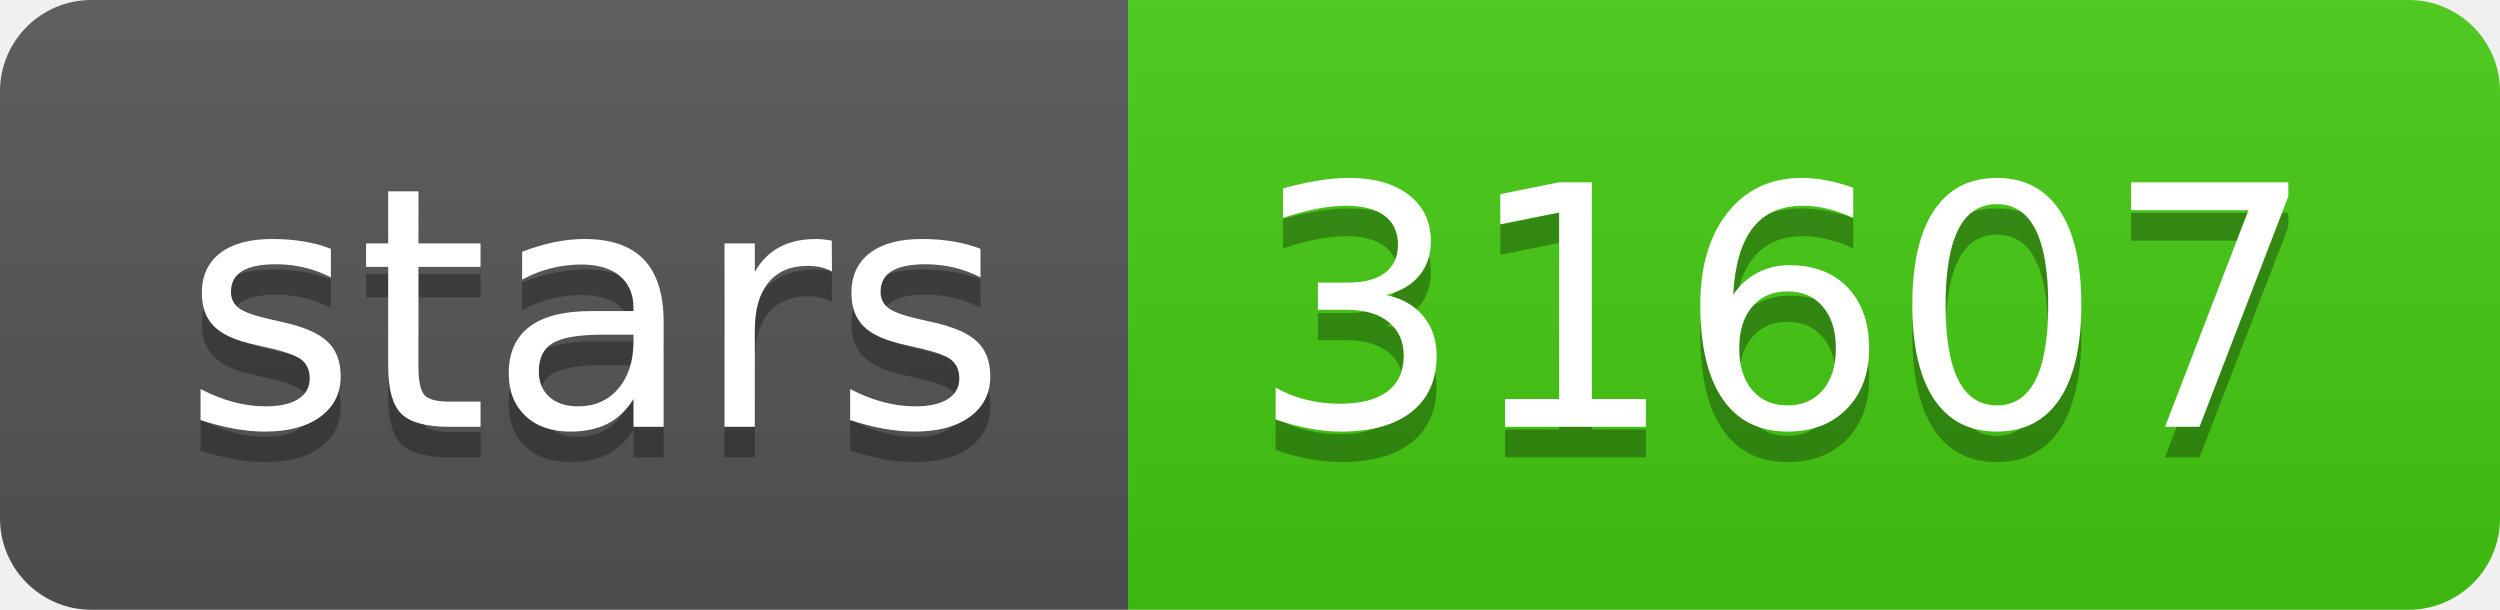
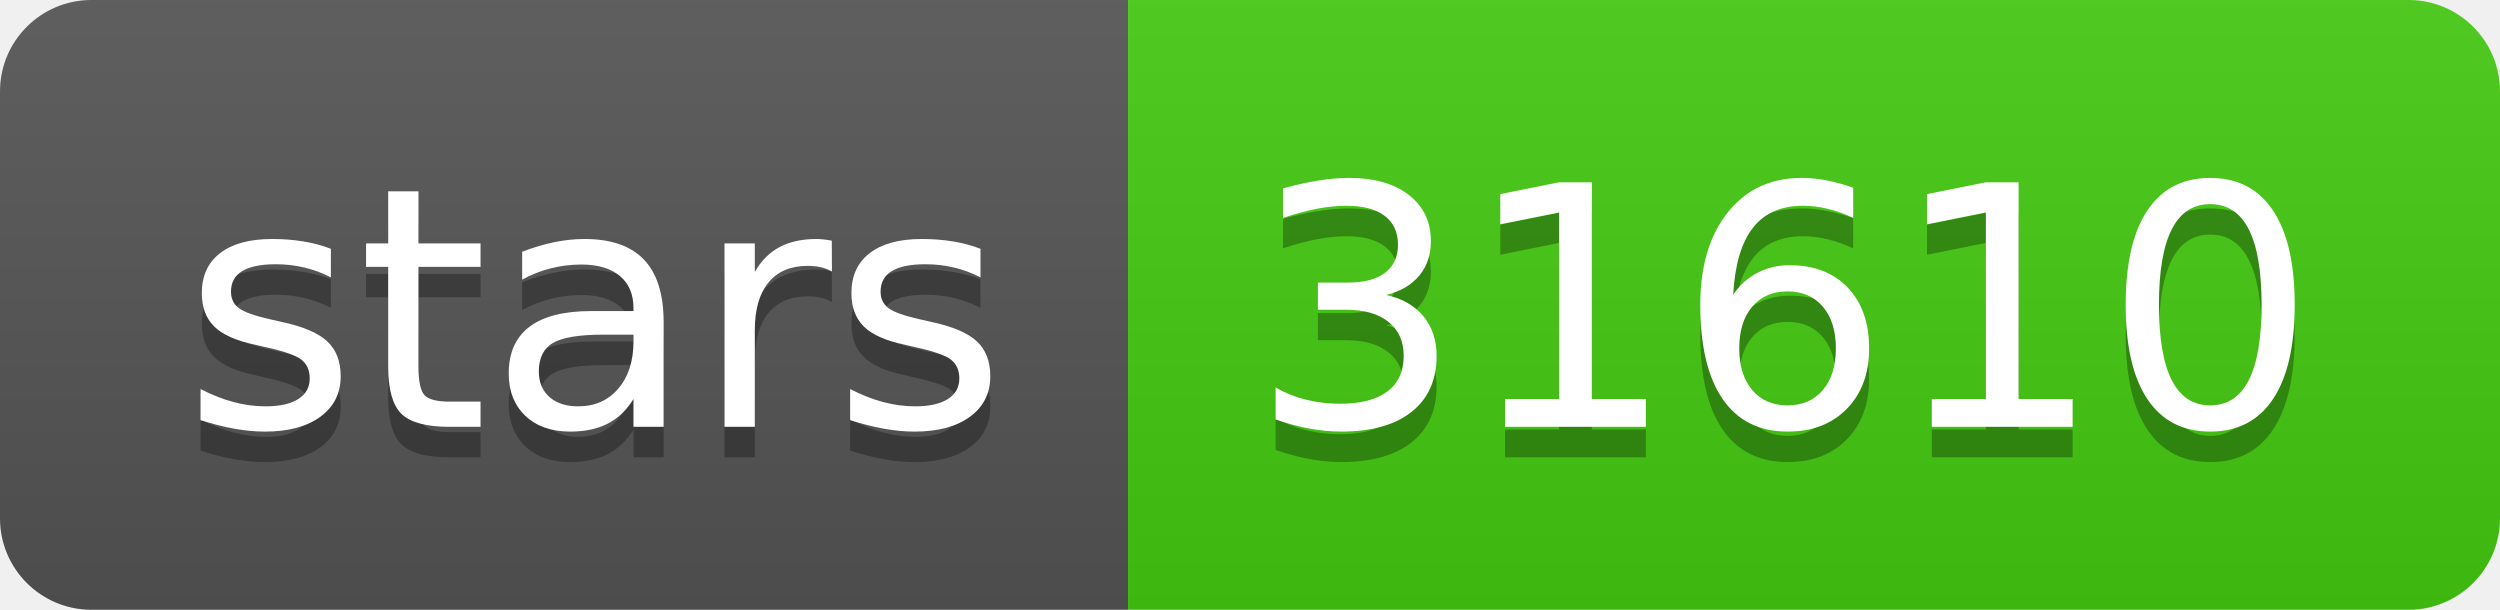
- <svg xmlns="http://www.w3.org/2000/svg" width="82" height="20" role="img" aria-label="stars: 31607">
+ <svg xmlns="http://www.w3.org/2000/svg" width="82" height="20" role="img" aria-label="stars: 31610">
  <linearGradient id="s" x2="0" y2="100%">
    <stop offset="0" stop-color="#bbb" stop-opacity=".1" />
    <stop offset="1" stop-opacity=".1" />
  </linearGradient>
  <clipPath id="r">
    <rect width="82" height="20" rx="3" fill="#fff" />
  </clipPath>
  <g clip-path="url(#r)">
    <rect width="37" height="20" fill="#555" />
    <rect x="37" width="45" height="20" fill="#4c1" />
    <rect width="82" height="20" fill="url(#s)" />
  </g>
  <g fill="#fff" text-anchor="middle" font-family="Verdana,Geneva,DejaVu Sans,sans-serif" text-rendering="geometricPrecision" font-size="110">
    <text aria-hidden="true" x="195" y="150" fill="#010101" fill-opacity=".3" transform="scale(.1)" textLength="270">stars</text>
    <text x="195" y="140" transform="scale(.1)" fill="#fff" textLength="270">stars</text>
-     <text aria-hidden="true" x="585" y="150" fill="#010101" fill-opacity=".3" transform="scale(.1)" textLength="350">31607</text>
-     <text x="585" y="140" transform="scale(.1)" fill="#fff" textLength="350">31607</text>
+     <text aria-hidden="true" x="585" y="150" fill="#010101" fill-opacity=".3" transform="scale(.1)" textLength="350">31610</text>
+     <text x="585" y="140" transform="scale(.1)" fill="#fff" textLength="350">31610</text>
  </g>
</svg>
